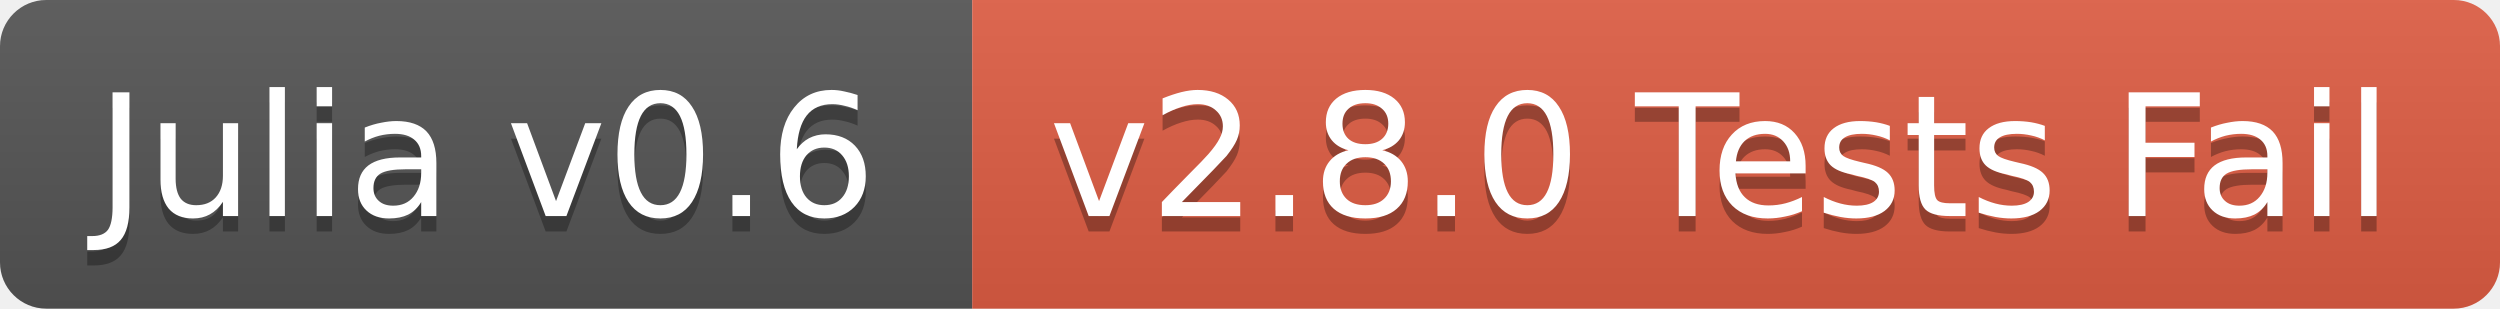
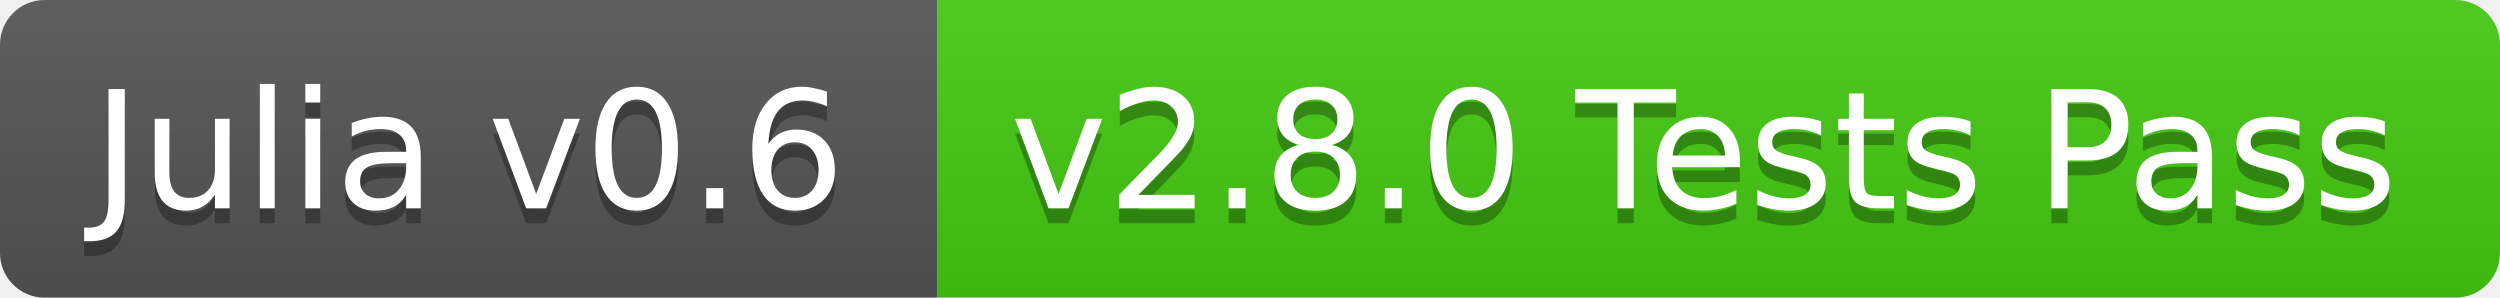
- <svg xmlns="http://www.w3.org/2000/svg" width="162" height="20">
+ <svg xmlns="http://www.w3.org/2000/svg" width="168" height="20">
  <linearGradient id="b" x2="0" y2="100%">
    <stop offset="0" stop-color="#bbb" stop-opacity=".1" />
    <stop offset="1" stop-opacity=".1" />
  </linearGradient>
  <clipPath id="a">
-     <rect width="162" height="20" rx="3" fill="#fff" />
+     <rect width="168" height="20" rx="3" fill="#fff" />
  </clipPath>
  <g clip-path="url(#a)">
    <path fill="#555" d="M0 0h63v20H0z" />
-     <path fill="#e05d44" d="M63 0h99v20H63z" />
-     <path fill="url(#b)" d="M0 0h162v20H0z" />
+     <path fill="#4c1" d="M63 0h105v20H63z" />
+     <path fill="url(#b)" d="M0 0h168v20H0z" />
  </g>
  <g fill="#fff" text-anchor="middle" font-family="DejaVu Sans,Verdana,Geneva,sans-serif" font-size="11">
    <text x="31.5" y="15" fill="#010101" fill-opacity=".3">Julia v0.6</text>
    <text x="31.5" y="14">Julia v0.6</text>
-     <text x="111.5" y="15" fill="#010101" fill-opacity=".3">v2.8.0 Tests Fail</text>
-     <text x="111.5" y="14">v2.8.0 Tests Fail</text>
+     <text x="114.5" y="15" fill="#010101" fill-opacity=".3">v2.8.0 Tests Pass</text>
+     <text x="114.5" y="14">v2.8.0 Tests Pass</text>
  </g>
</svg>
